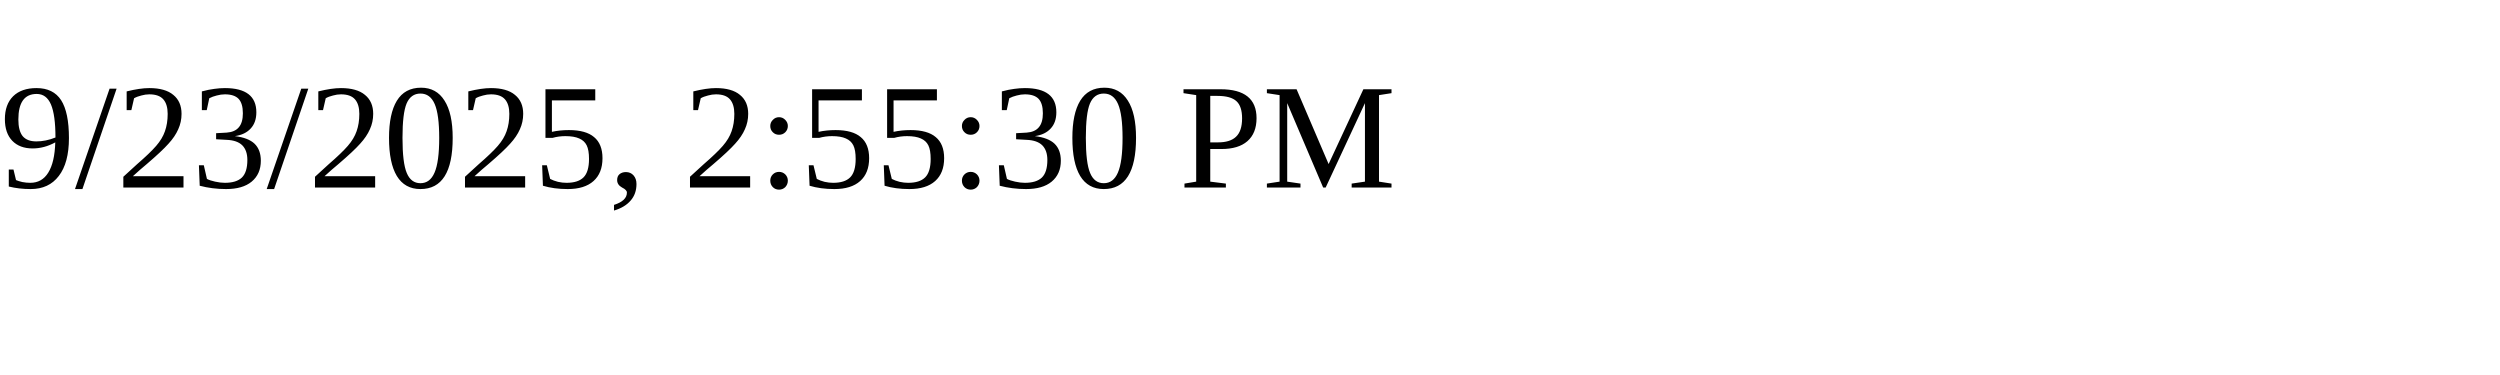
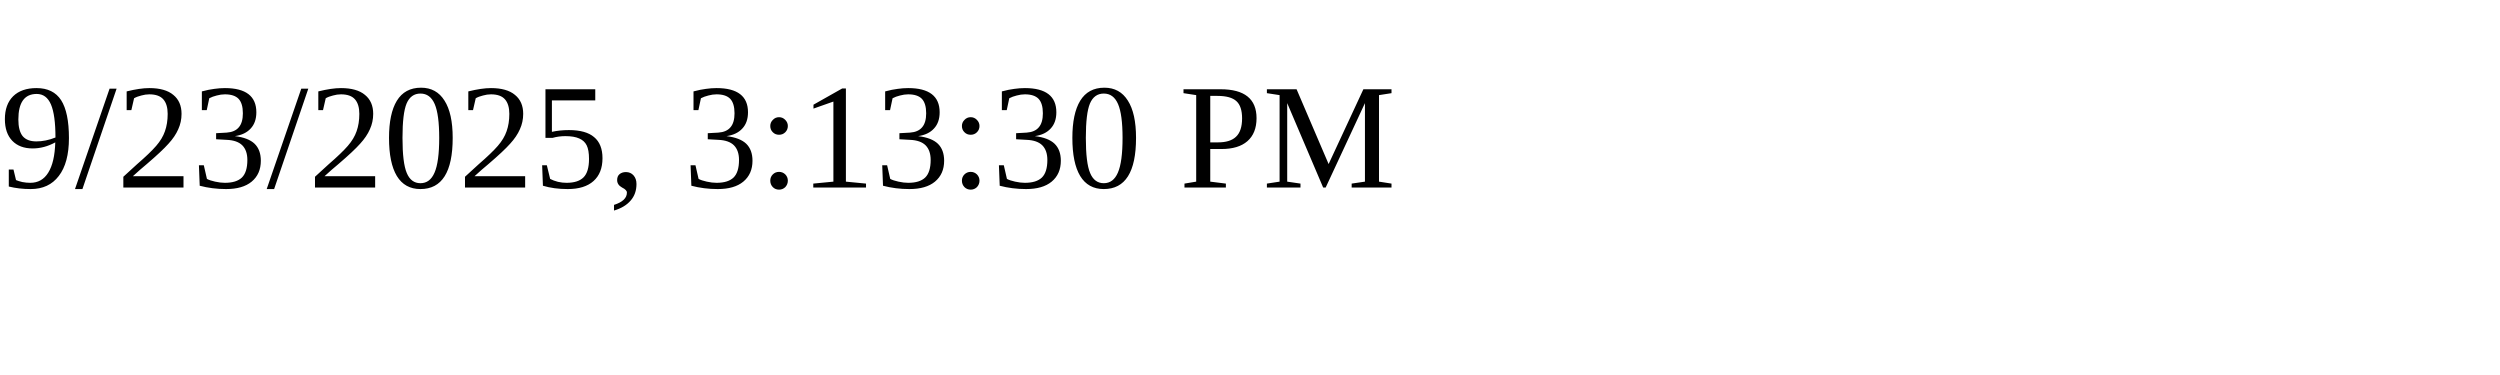
<svg xmlns="http://www.w3.org/2000/svg" height="30" width="200">
-   <text x="0" y="15">9/23/2025, 2:55:30 PM</text>
+   <text x="0" y="15">9/23/2025, 3:13:30 PM</text>
</svg>
